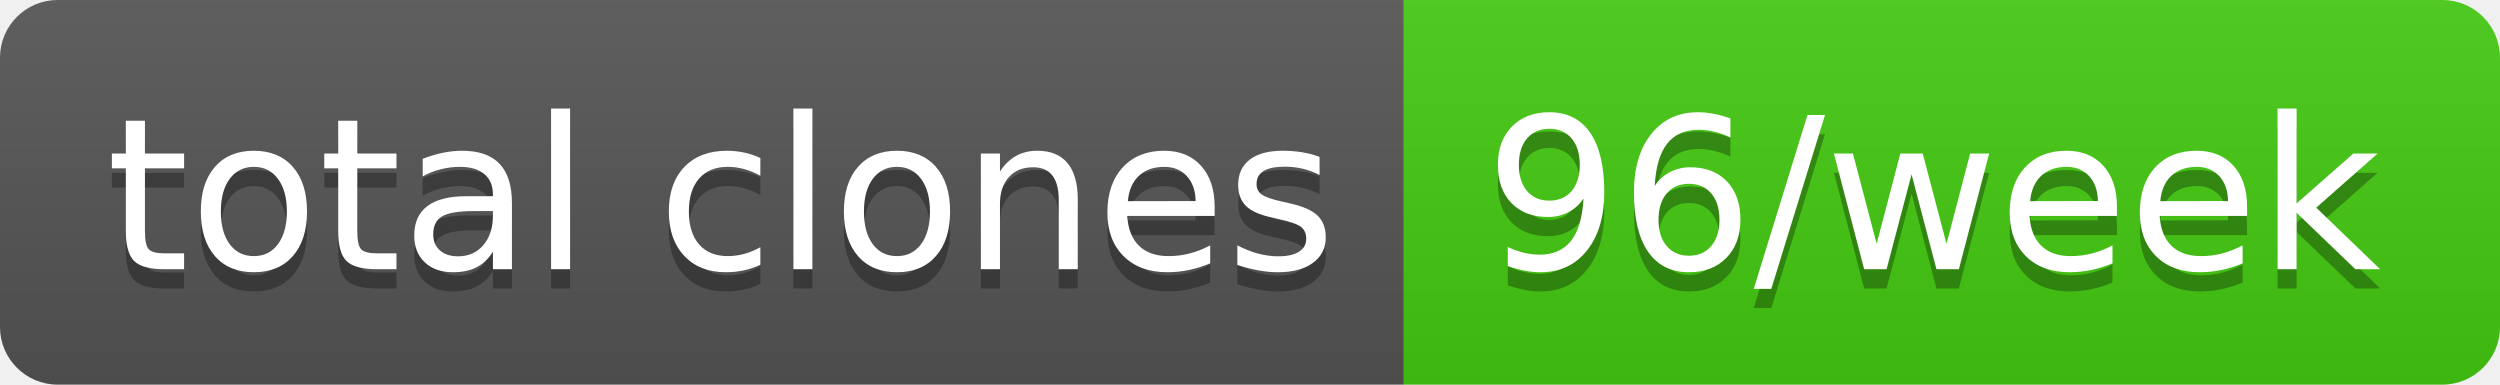
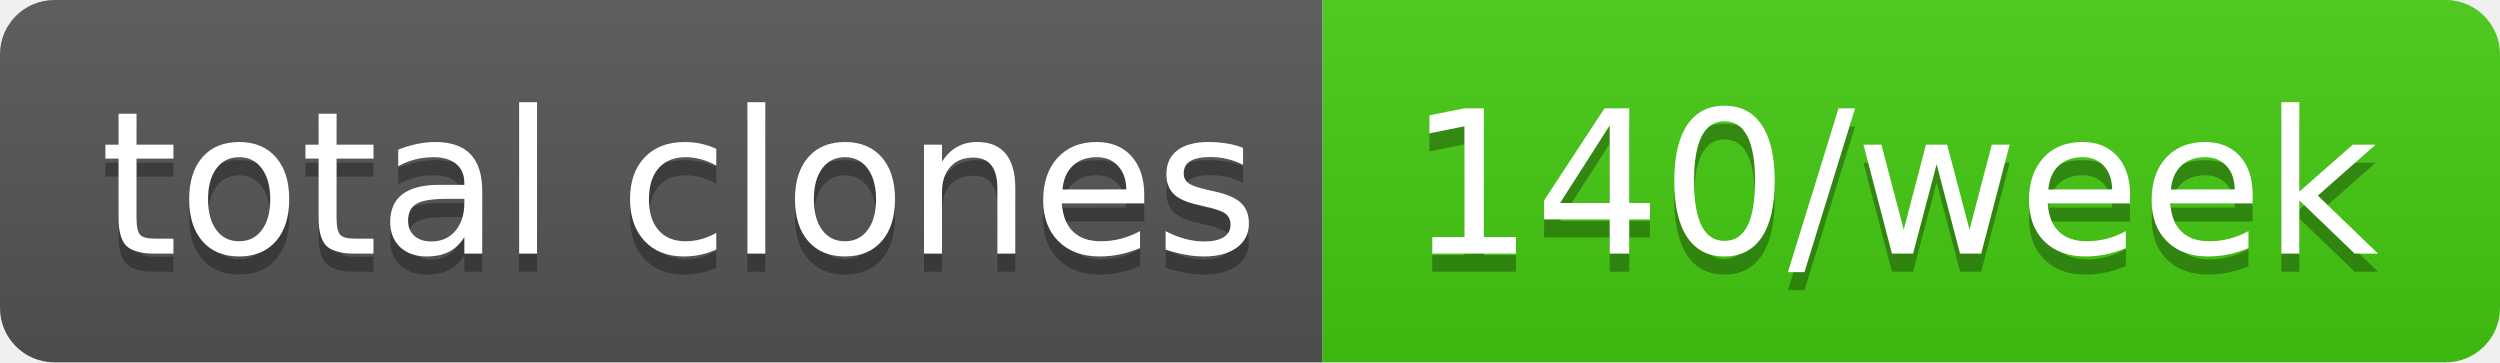
- <svg xmlns="http://www.w3.org/2000/svg" width="130" height="20" role="img" aria-label="total clones: 96/week">
+ <svg xmlns="http://www.w3.org/2000/svg" width="138" height="20" role="img" aria-label="total clones: 140/week">
  <linearGradient id="s" x2="0" y2="100%">
    <stop offset="0" stop-color="#bbb" stop-opacity=".1" />
    <stop offset="1" stop-opacity=".1" />
  </linearGradient>
  <clipPath id="r">
-     <rect width="130" height="20" rx="3" fill="#fff" />
+     <rect width="138" height="20" rx="3" fill="#fff" />
  </clipPath>
  <g clip-path="url(#r)">
    <rect width="73" height="20" fill="#555" />
-     <rect x="73" width="57" height="20" fill="#4c1" />
-     <rect width="130" height="20" fill="url(#s)" />
+     <rect x="73" width="65" height="20" fill="#4c1" />
+     <rect width="138" height="20" fill="url(#s)" />
  </g>
  <g fill="#fff" text-anchor="middle" font-family="Verdana,Geneva,DejaVu Sans,sans-serif" text-rendering="geometricPrecision" font-size="110">
    <text aria-hidden="true" x="375" y="150" fill="#010101" fill-opacity=".3" transform="scale(.1)" textLength="630">total clones</text>
    <text x="375" y="140" transform="scale(.1)" fill="#fff" textLength="630">total clones</text>
-     <text aria-hidden="true" x="1005" y="150" fill="#010101" fill-opacity=".3" transform="scale(.1)" textLength="470">96/week</text>
-     <text x="1005" y="140" transform="scale(.1)" fill="#fff" textLength="470">96/week</text>
+     <text aria-hidden="true" x="1045" y="150" fill="#010101" fill-opacity=".3" transform="scale(.1)" textLength="550">140/week</text>
+     <text x="1045" y="140" transform="scale(.1)" fill="#fff" textLength="550">140/week</text>
  </g>
</svg>
